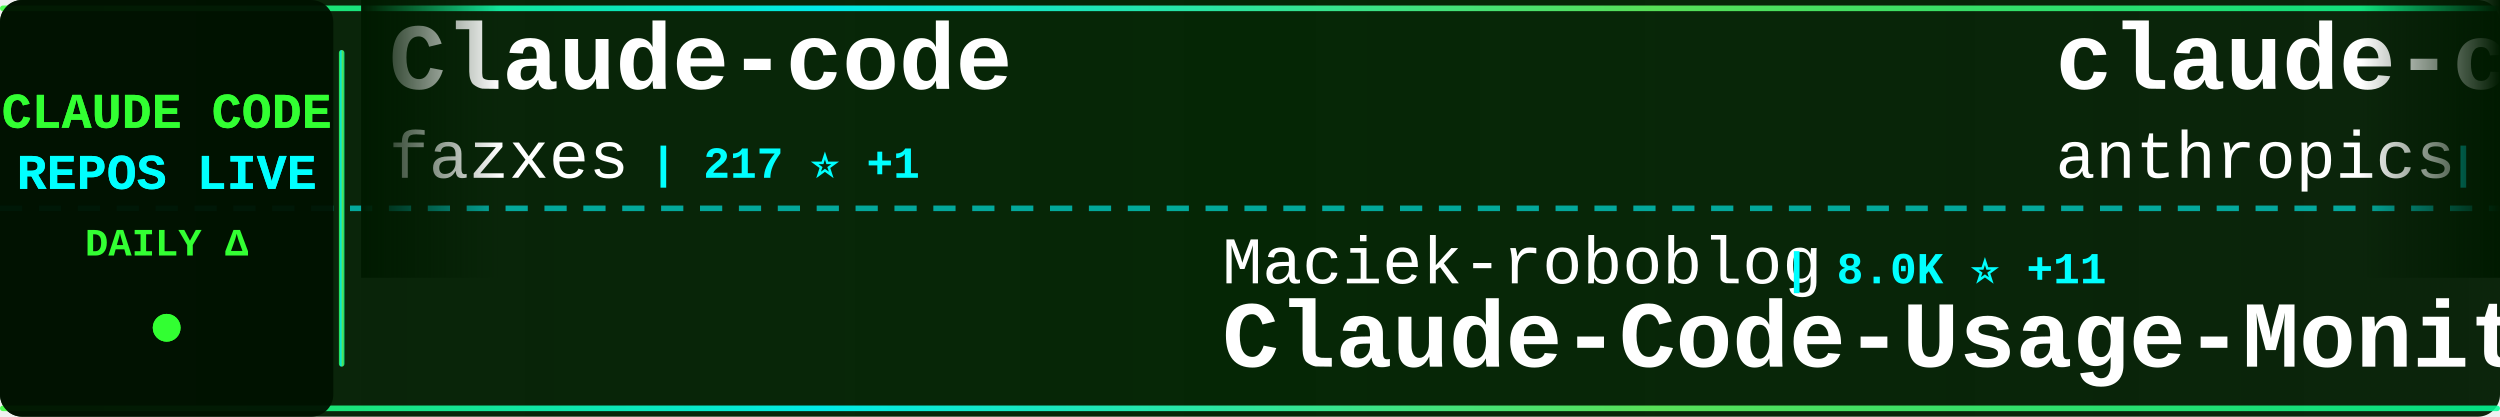
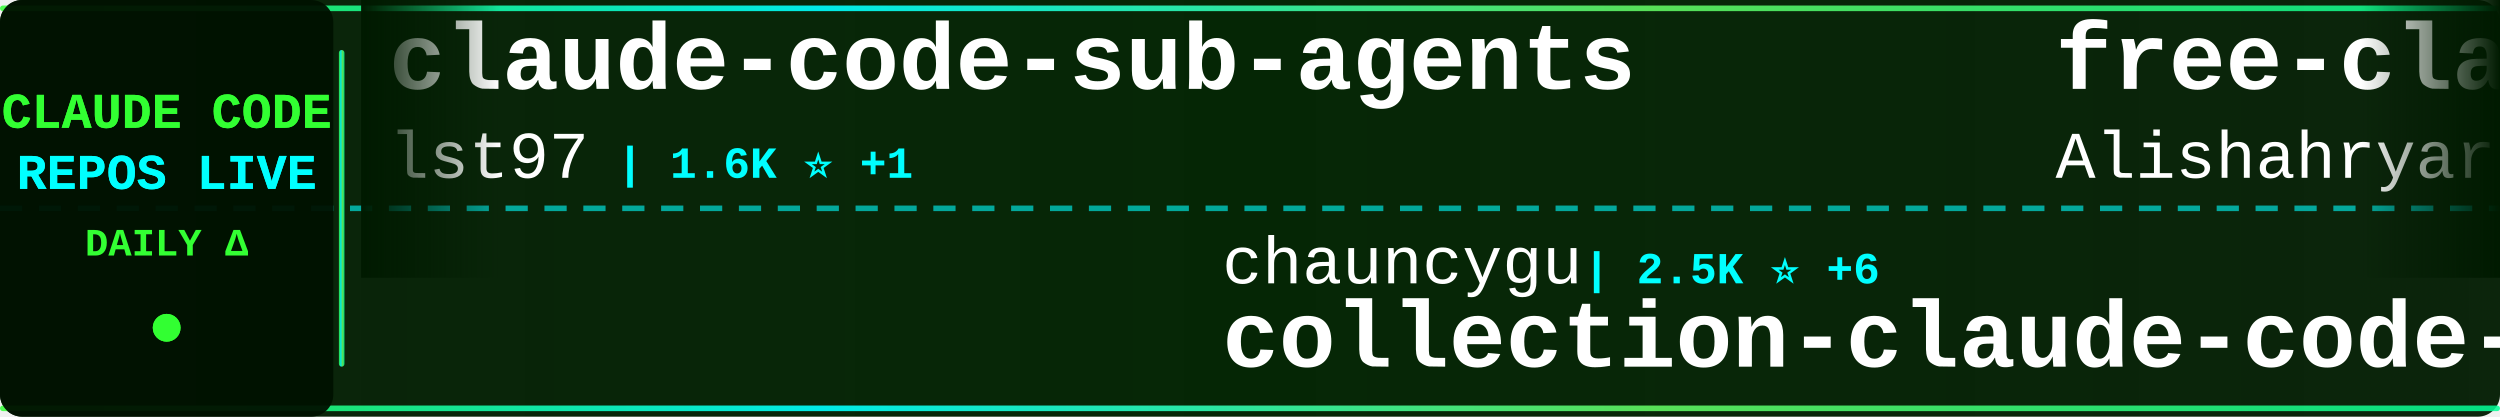
<svg xmlns="http://www.w3.org/2000/svg" width="900" height="150">
  <defs>
    <linearGradient id="tickerBg" x1="0%" y1="0%" x2="100%" y2="0%">
      <stop offset="0%" style="stop-color:#001a00;stop-opacity:0.95" />
      <stop offset="50%" style="stop-color:#002200;stop-opacity:0.98" />
      <stop offset="100%" style="stop-color:#001a00;stop-opacity:0.95" />
    </linearGradient>
    <linearGradient id="borderGrad" x1="0%" y1="0%" x2="100%" y2="0%">
      <stop offset="0%" style="stop-color:#33ff33;stop-opacity:0.85">
        <animate attributeName="stop-opacity" values="0.85;1;0.85" dur="2s" repeatCount="indefinite" />
      </stop>
      <stop offset="33%" style="stop-color:#00ffff;stop-opacity:0.9">
        <animate attributeName="stop-opacity" values="0.9;1;0.9" dur="2.2s" repeatCount="indefinite" />
      </stop>
      <stop offset="66%" style="stop-color:#66ff66;stop-opacity:0.85">
        <animate attributeName="stop-opacity" values="0.85;1;0.85" dur="1.8s" repeatCount="indefinite" />
      </stop>
      <stop offset="100%" style="stop-color:#00ff99;stop-opacity:0.85">
        <animate attributeName="stop-opacity" values="0.85;1;0.85" dur="2s" repeatCount="indefinite" />
      </stop>
    </linearGradient>
    <filter id="textGlow">
      <feGaussianBlur stdDeviation="0.1" result="coloredBlur" />
      <feMerge>
        <feMergeNode in="coloredBlur" />
        <feMergeNode in="SourceGraphic" />
      </feMerge>
    </filter>
    <filter id="metricGlow">
      <feGaussianBlur stdDeviation="0.2" result="coloredBlur" />
      <feMerge>
        <feMergeNode in="coloredBlur" />
        <feMergeNode in="SourceGraphic" />
      </feMerge>
    </filter>
    <linearGradient id="leftFade" x1="0%" y1="0%" x2="100%" y2="0%">
      <stop offset="0%" style="stop-color:#001a00;stop-opacity:1" />
      <stop offset="100%" style="stop-color:#001a00;stop-opacity:0" />
    </linearGradient>
    <linearGradient id="rightFade" x1="0%" y1="0%" x2="100%" y2="0%">
      <stop offset="0%" style="stop-color:#001a00;stop-opacity:0" />
      <stop offset="100%" style="stop-color:#001a00;stop-opacity:1" />
    </linearGradient>
  </defs>
  <rect width="900" height="150" fill="url(#tickerBg)" rx="8" />
  <rect x="0" y="2" width="900" height="2" fill="url(#borderGrad)" rx="1" />
  <rect x="0" y="146" width="900" height="2" fill="url(#borderGrad)" rx="1" />
  <line x1="0" y1="75" x2="900" y2="75" stroke="#00ffff" stroke-width="2" stroke-dasharray="8 6" opacity="0.6" />
  <rect x="0" y="0" width="120" height="150" fill="#001100" opacity="0.95" rx="8" />
  <text x="60" y="46" font-family="'Courier New', monospace" font-size="18" font-weight="bold" fill="#33ff33" text-anchor="middle" filter="url(#textGlow)">
    CLAUDE CODE
  </text>
  <text x="60" y="68" font-family="'Courier New', monospace" font-size="18" font-weight="bold" fill="#00ffff" text-anchor="middle" filter="url(#textGlow)">
    REPOS LIVE
  </text>
  <text x="60" y="92" font-family="'Courier New', monospace" font-size="14" font-weight="bold" fill="#33ff33" text-anchor="middle">
    DAILY Δ
  </text>
  <circle cx="60" cy="118" r="5" fill="#33ff33" filter="url(#metricGlow)">
    <animate attributeName="r" values="4;6;4" dur="1.5s" repeatCount="indefinite" />
    <animate attributeName="opacity" values="0.6;1;0.6" dur="1.5s" repeatCount="indefinite" />
  </circle>
  <rect x="122" y="18" width="2" height="114" fill="url(#borderGrad)" rx="1" />
  <clipPath id="tickerClip">
    <rect x="130" y="0" width="770" height="150" />
  </clipPath>
  <g clip-path="url(#tickerClip)">
    <g id="tickerItems">
      <animateTransform attributeName="transform" attributeType="XML" type="translate" from="0 0" to="-3000 0" dur="54s" repeatCount="indefinite" />
      <g transform="translate(0, 0)">
-         <text x="140" y="32" font-family="'Courier New', monospace" font-size="34" font-weight="bold" fill="#ffffff">Claude-code</text>
-         <text x="140" y="64" font-family="'Courier New', monospace" font-size="24" font-weight="normal" fill="#ffffff" opacity="1.0">fazxes</text>
-         <text x="234" y="64" font-family="'Courier New', monospace" font-size="16" font-weight="bold" fill="#00ffff"> | 217 ⭐ +1</text>
+         <text x="140" y="32" font-family="'Courier New', monospace" font-size="34" font-weight="bold" fill="#ffffff">claude-code-sub-agents</text>
+         <text x="140" y="64" font-family="'Courier New', monospace" font-size="24" font-weight="normal" fill="#ffffff" opacity="1.0">lst97</text>
+         <text x="222" y="64" font-family="'Courier New', monospace" font-size="16" font-weight="bold" fill="#00ffff"> | 1.6K ⭐ +1</text>
      </g>
      <g transform="translate(300, 0)">
-         <text x="140" y="102" font-family="'Courier New', monospace" font-size="24" font-weight="normal" fill="#ffffff" opacity="1.0">Maciek-roboblog</text>
-         <text x="342" y="102" font-family="'Courier New', monospace" font-size="16" font-weight="bold" fill="#00ffff"> | 8.0K ⭐ +11</text>
-         <text x="140" y="132" font-family="'Courier New', monospace" font-size="34" font-weight="bold" fill="#ffffff">Claude-Code-Usage-Monito...</text>
+         <text x="140" y="102" font-family="'Courier New', monospace" font-size="24" font-weight="normal" fill="#ffffff" opacity="1.0">chauncygu</text>
+         <text x="270" y="102" font-family="'Courier New', monospace" font-size="16" font-weight="bold" fill="#00ffff"> | 2.5K ⭐ +6</text>
+         <text x="140" y="132" font-family="'Courier New', monospace" font-size="34" font-weight="bold" fill="#ffffff">collection-claude-code-s...</text>
      </g>
      <g transform="translate(600, 0)">
+         <text x="140" y="32" font-family="'Courier New', monospace" font-size="34" font-weight="bold" fill="#ffffff">free-claude-code</text>
+         <text x="140" y="64" font-family="'Courier New', monospace" font-size="24" font-weight="normal" fill="#ffffff" opacity="1.0">Alishahryar1</text>
+         <text x="306" y="64" font-family="'Courier New', monospace" font-size="16" font-weight="bold" fill="#00ffff"> | 27.6K ⭐ +578</text>
+       </g>
+       <g transform="translate(900, 0)">
+         <text x="140" y="102" font-family="'Courier New', monospace" font-size="24" font-weight="normal" fill="#ffffff" opacity="1.0">andrew-kramer-inno</text>
+         <text x="378" y="102" font-family="'Courier New', monospace" font-size="16" font-weight="bold" fill="#00ffff"> | 589 ⭐</text>
+         <text x="140" y="132" font-family="'Courier New', monospace" font-size="34" font-weight="bold" fill="#ffffff">claude-code-source-build</text>
+       </g>
+       <g transform="translate(1200, 0)">
+         <text x="140" y="32" font-family="'Courier New', monospace" font-size="34" font-weight="bold" fill="#ffffff">claude-code-source</text>
+         <text x="140" y="64" font-family="'Courier New', monospace" font-size="24" font-weight="normal" fill="#ffffff" opacity="1.0">AprilNEA</text>
+         <text x="258" y="64" font-family="'Courier New', monospace" font-size="16" font-weight="bold" fill="#00ffff"> | 384 ⭐ +1</text>
+       </g>
+       <g transform="translate(1500, 0)">
+         <text x="140" y="102" font-family="'Courier New', monospace" font-size="24" font-weight="normal" fill="#ffffff" opacity="1.0">oboard</text>
+         <text x="234" y="102" font-family="'Courier New', monospace" font-size="16" font-weight="bold" fill="#00ffff"> | 3.1K ⭐</text>
+         <text x="140" y="132" font-family="'Courier New', monospace" font-size="34" font-weight="bold" fill="#ffffff">claude-code-rev</text>
+       </g>
+       <g transform="translate(1800, 0)">
        <text x="140" y="32" font-family="'Courier New', monospace" font-size="34" font-weight="bold" fill="#ffffff">claude-code</text>
        <text x="140" y="64" font-family="'Courier New', monospace" font-size="24" font-weight="normal" fill="#ffffff" opacity="1.0">anthropics</text>
-         <text x="282" y="64" font-family="'Courier New', monospace" font-size="16" font-weight="bold" fill="#00ffff"> | 125.5K ⭐ +282</text>
-       </g>
-       <g transform="translate(900, 0)">
-         <text x="140" y="102" font-family="'Courier New', monospace" font-size="24" font-weight="normal" fill="#ffffff" opacity="1.0">SeemSeam</text>
-         <text x="258" y="102" font-family="'Courier New', monospace" font-size="16" font-weight="bold" fill="#00ffff"> | 2.7K ⭐ +12</text>
-         <text x="140" y="132" font-family="'Courier New', monospace" font-size="34" font-weight="bold" fill="#ffffff">claude_codex_bridge</text>
-       </g>
-       <g transform="translate(1200, 0)">
-         <text x="140" y="32" font-family="'Courier New', monospace" font-size="34" font-weight="bold" fill="#ffffff">ClaudeCode</text>
-         <text x="140" y="64" font-family="'Courier New', monospace" font-size="24" font-weight="normal" fill="#ffffff" opacity="1.0">guanshan</text>
-         <text x="258" y="64" font-family="'Courier New', monospace" font-size="16" font-weight="bold" fill="#00ffff"> | 59 ⭐</text>
-       </g>
-       <g transform="translate(1500, 0)">
-         <text x="140" y="102" font-family="'Courier New', monospace" font-size="24" font-weight="normal" fill="#ffffff" opacity="1.0">freestylefly</text>
-         <text x="306" y="102" font-family="'Courier New', monospace" font-size="16" font-weight="bold" fill="#00ffff"> | 125 ⭐</text>
-         <text x="140" y="132" font-family="'Courier New', monospace" font-size="34" font-weight="bold" fill="#ffffff">claude-code</text>
-       </g>
-       <g transform="translate(1800, 0)">
-         <text x="140" y="32" font-family="'Courier New', monospace" font-size="34" font-weight="bold" fill="#ffffff">claude-code-hub</text>
-         <text x="140" y="64" font-family="'Courier New', monospace" font-size="24" font-weight="normal" fill="#ffffff" opacity="1.0">ding113</text>
-         <text x="246" y="64" font-family="'Courier New', monospace" font-size="16" font-weight="bold" fill="#00ffff"> | 2.9K ⭐ +5</text>
+         <text x="282" y="64" font-family="'Courier New', monospace" font-size="16" font-weight="bold" fill="#00ffff"> | 125.6K ⭐ +286</text>
      </g>
      <g transform="translate(2100, 0)">
-         <text x="140" y="102" font-family="'Courier New', monospace" font-size="24" font-weight="normal" fill="#ffffff" opacity="1.0">xorespesp</text>
-         <text x="270" y="102" font-family="'Courier New', monospace" font-size="16" font-weight="bold" fill="#00ffff"> | 224 ⭐</text>
-         <text x="140" y="132" font-family="'Courier New', monospace" font-size="34" font-weight="bold" fill="#ffffff">claude-code</text>
+         <text x="140" y="102" font-family="'Courier New', monospace" font-size="24" font-weight="normal" fill="#ffffff" opacity="1.0">wanshuiyin</text>
+         <text x="282" y="102" font-family="'Courier New', monospace" font-size="16" font-weight="bold" fill="#00ffff"> | 10.3K ⭐ +117</text>
+         <text x="140" y="132" font-family="'Courier New', monospace" font-size="34" font-weight="bold" fill="#ffffff">Auto-claude-code-researc...</text>
      </g>
      <g transform="translate(2400, 0)">
-         <text x="140" y="32" font-family="'Courier New', monospace" font-size="34" font-weight="bold" fill="#ffffff">claude-code-sourcemap</text>
-         <text x="140" y="64" font-family="'Courier New', monospace" font-size="24" font-weight="normal" fill="#ffffff" opacity="1.0">Hyper66666</text>
-         <text x="282" y="64" font-family="'Courier New', monospace" font-size="16" font-weight="bold" fill="#00ffff"> | 214 ⭐</text>
+         <text x="140" y="32" font-family="'Courier New', monospace" font-size="34" font-weight="bold" fill="#ffffff">claude-code-guide</text>
+         <text x="140" y="64" font-family="'Courier New', monospace" font-size="24" font-weight="normal" fill="#ffffff" opacity="1.0">zebbern</text>
+         <text x="246" y="64" font-family="'Courier New', monospace" font-size="16" font-weight="bold" fill="#00ffff"> | 4.2K ⭐ +5</text>
      </g>
      <g transform="translate(2700, 0)">
-         <text x="140" y="102" font-family="'Courier New', monospace" font-size="24" font-weight="normal" fill="#ffffff" opacity="1.0">kodu-ai</text>
-         <text x="246" y="102" font-family="'Courier New', monospace" font-size="16" font-weight="bold" fill="#00ffff"> | 5.3K ⭐ +1</text>
-         <text x="140" y="132" font-family="'Courier New', monospace" font-size="34" font-weight="bold" fill="#ffffff">claude-coder</text>
+         <text x="140" y="102" font-family="'Courier New', monospace" font-size="24" font-weight="normal" fill="#ffffff" opacity="1.0">repowise-dev</text>
+         <text x="306" y="102" font-family="'Courier New', monospace" font-size="16" font-weight="bold" fill="#00ffff"> | 1.0K ⭐ +21</text>
+         <text x="140" y="132" font-family="'Courier New', monospace" font-size="34" font-weight="bold" fill="#ffffff">claude-code-prompts</text>
      </g>
      <g transform="translate(3000, 0)">
-         <text x="140" y="32" font-family="'Courier New', monospace" font-size="34" font-weight="bold" fill="#ffffff">Claude-code</text>
-         <text x="140" y="64" font-family="'Courier New', monospace" font-size="24" font-weight="normal" fill="#ffffff" opacity="1.0">fazxes</text>
-         <text x="234" y="64" font-family="'Courier New', monospace" font-size="16" font-weight="bold" fill="#00ffff"> | 217 ⭐ +1</text>
+         <text x="140" y="32" font-family="'Courier New', monospace" font-size="34" font-weight="bold" fill="#ffffff">claude-code-sub-agents</text>
+         <text x="140" y="64" font-family="'Courier New', monospace" font-size="24" font-weight="normal" fill="#ffffff" opacity="1.0">lst97</text>
+         <text x="222" y="64" font-family="'Courier New', monospace" font-size="16" font-weight="bold" fill="#00ffff"> | 1.6K ⭐ +1</text>
      </g>
      <g transform="translate(3300, 0)">
-         <text x="140" y="102" font-family="'Courier New', monospace" font-size="24" font-weight="normal" fill="#ffffff" opacity="1.0">Maciek-roboblog</text>
-         <text x="342" y="102" font-family="'Courier New', monospace" font-size="16" font-weight="bold" fill="#00ffff"> | 8.0K ⭐ +11</text>
-         <text x="140" y="132" font-family="'Courier New', monospace" font-size="34" font-weight="bold" fill="#ffffff">Claude-Code-Usage-Monito...</text>
+         <text x="140" y="102" font-family="'Courier New', monospace" font-size="24" font-weight="normal" fill="#ffffff" opacity="1.0">chauncygu</text>
+         <text x="270" y="102" font-family="'Courier New', monospace" font-size="16" font-weight="bold" fill="#00ffff"> | 2.5K ⭐ +6</text>
+         <text x="140" y="132" font-family="'Courier New', monospace" font-size="34" font-weight="bold" fill="#ffffff">collection-claude-code-s...</text>
      </g>
      <g transform="translate(3600, 0)">
-         <text x="140" y="32" font-family="'Courier New', monospace" font-size="34" font-weight="bold" fill="#ffffff">claude-code</text>
-         <text x="140" y="64" font-family="'Courier New', monospace" font-size="24" font-weight="normal" fill="#ffffff" opacity="1.0">anthropics</text>
-         <text x="282" y="64" font-family="'Courier New', monospace" font-size="16" font-weight="bold" fill="#00ffff"> | 125.5K ⭐ +282</text>
+         <text x="140" y="32" font-family="'Courier New', monospace" font-size="34" font-weight="bold" fill="#ffffff">free-claude-code</text>
+         <text x="140" y="64" font-family="'Courier New', monospace" font-size="24" font-weight="normal" fill="#ffffff" opacity="1.0">Alishahryar1</text>
+         <text x="306" y="64" font-family="'Courier New', monospace" font-size="16" font-weight="bold" fill="#00ffff"> | 27.6K ⭐ +578</text>
      </g>
      <g transform="translate(3900, 0)">
-         <text x="140" y="102" font-family="'Courier New', monospace" font-size="24" font-weight="normal" fill="#ffffff" opacity="1.0">SeemSeam</text>
-         <text x="258" y="102" font-family="'Courier New', monospace" font-size="16" font-weight="bold" fill="#00ffff"> | 2.7K ⭐ +12</text>
-         <text x="140" y="132" font-family="'Courier New', monospace" font-size="34" font-weight="bold" fill="#ffffff">claude_codex_bridge</text>
+         <text x="140" y="102" font-family="'Courier New', monospace" font-size="24" font-weight="normal" fill="#ffffff" opacity="1.0">andrew-kramer-inno</text>
+         <text x="378" y="102" font-family="'Courier New', monospace" font-size="16" font-weight="bold" fill="#00ffff"> | 589 ⭐</text>
+         <text x="140" y="132" font-family="'Courier New', monospace" font-size="34" font-weight="bold" fill="#ffffff">claude-code-source-build</text>
      </g>
    </g>
  </g>
  <rect x="130" y="0" width="50" height="100" fill="url(#leftFade)" />
  <rect x="850" y="0" width="50" height="100" fill="url(#rightFade)" />
</svg>
